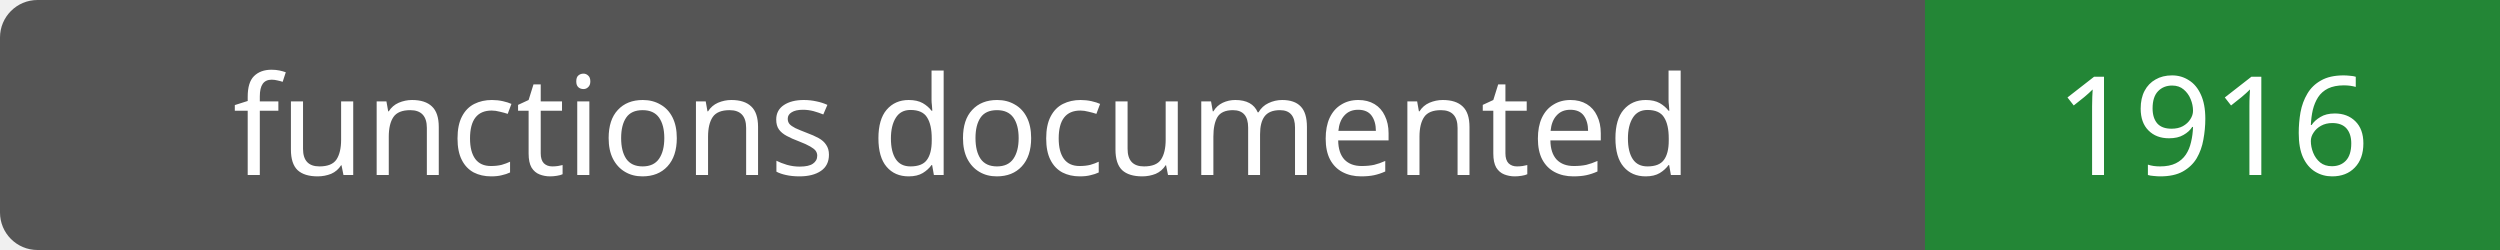
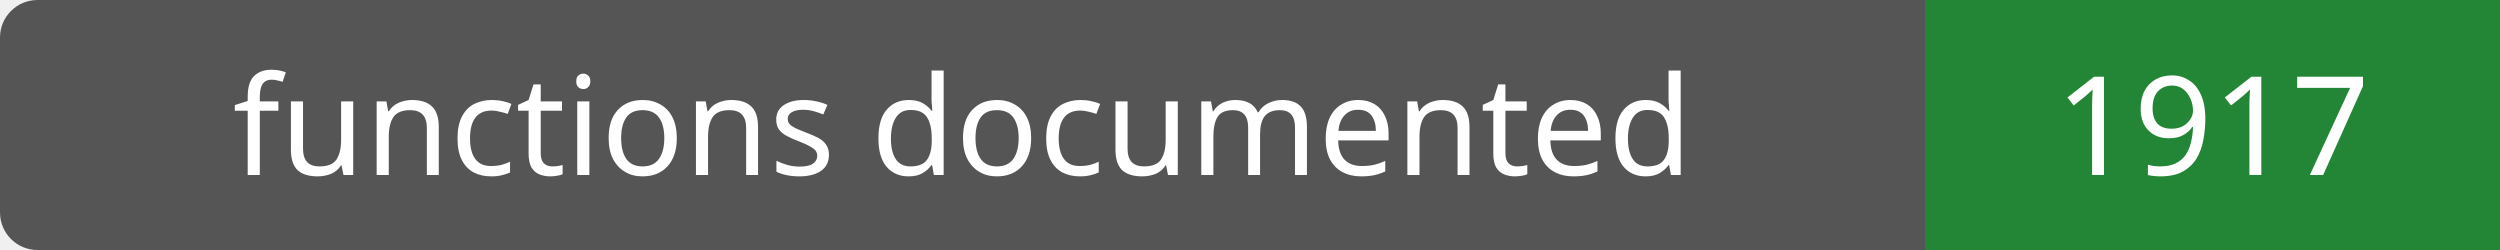
- <svg xmlns="http://www.w3.org/2000/svg" width="200" height="20" role="img" aria-label="functions documented: 1916">
+ <svg xmlns="http://www.w3.org/2000/svg" width="200" height="20" role="img" aria-label="functions documented: 1917">
  <rect width="200" height="20" rx="3" fill="#555" />
  <path fill="#238636" d="M154 0h46v20H154z" />
  <g fill="#fff" text-anchor="middle" font-family="Verdana,sans-serif" font-size="11">
    <text x="77.0" y="14">functions documented</text>
-     <text x="177.0" y="14">1916</text>
+     <text x="177.0" y="14">1917</text>
  </g>
</svg>
